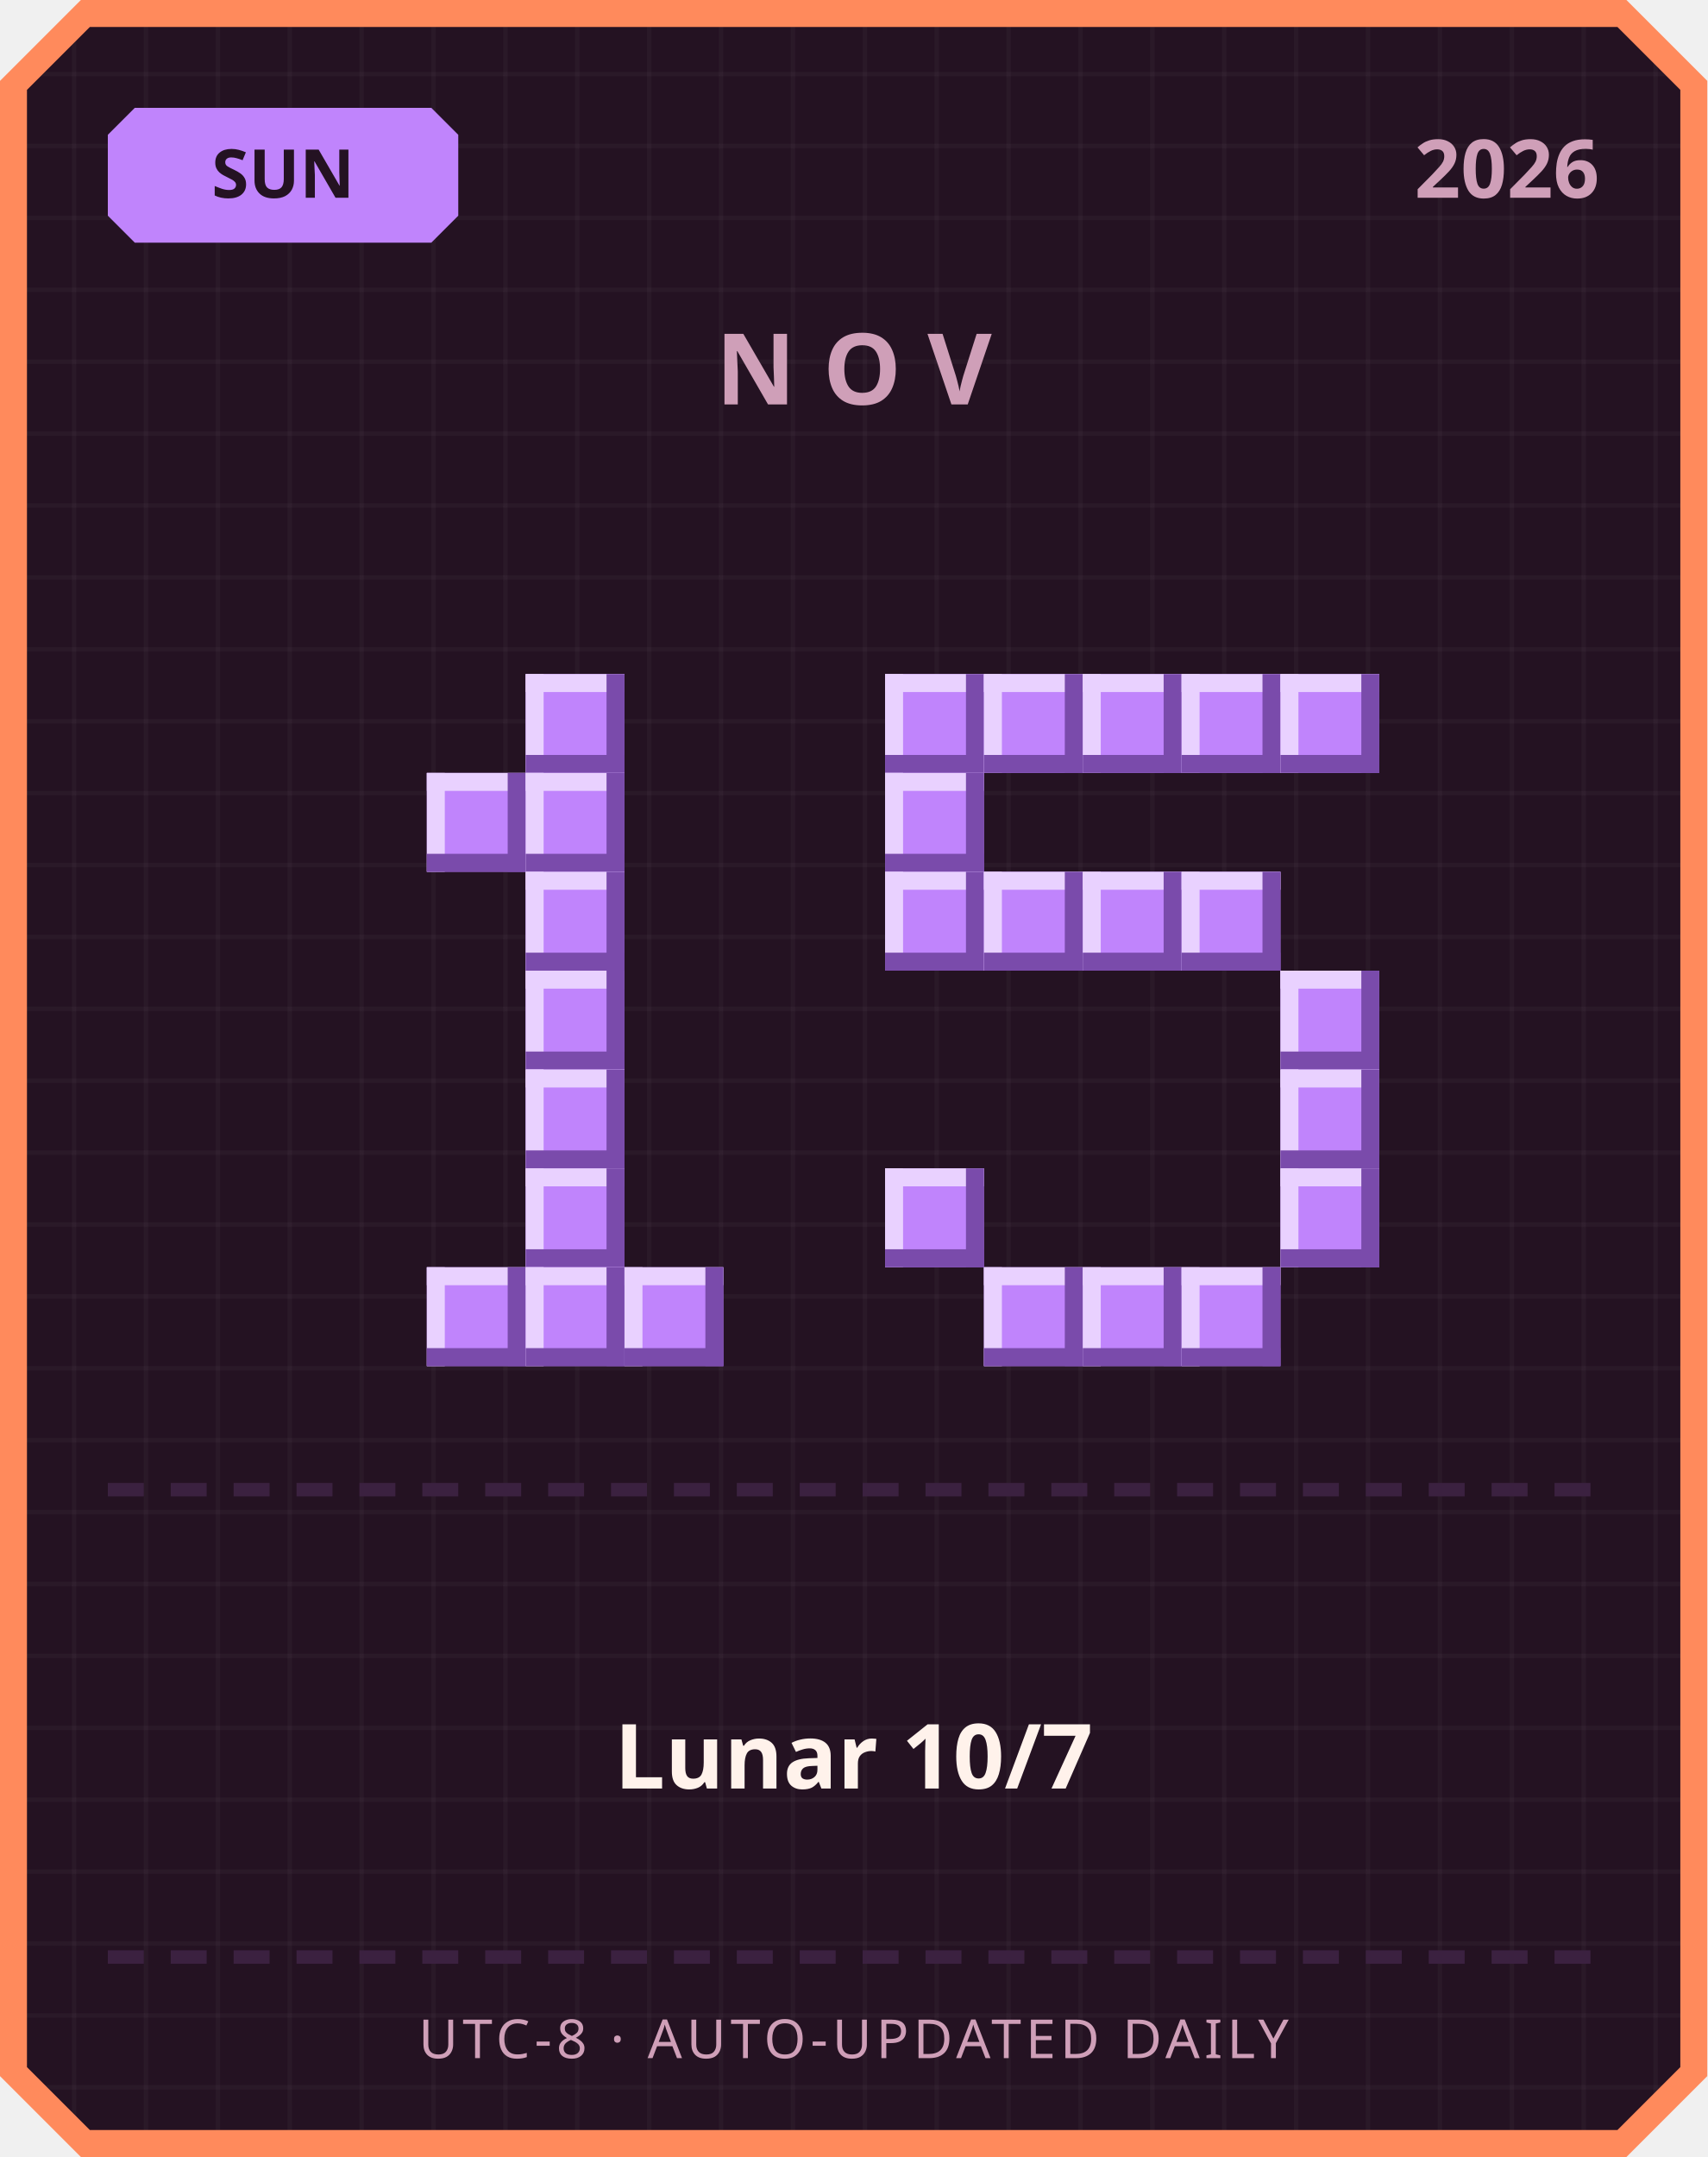
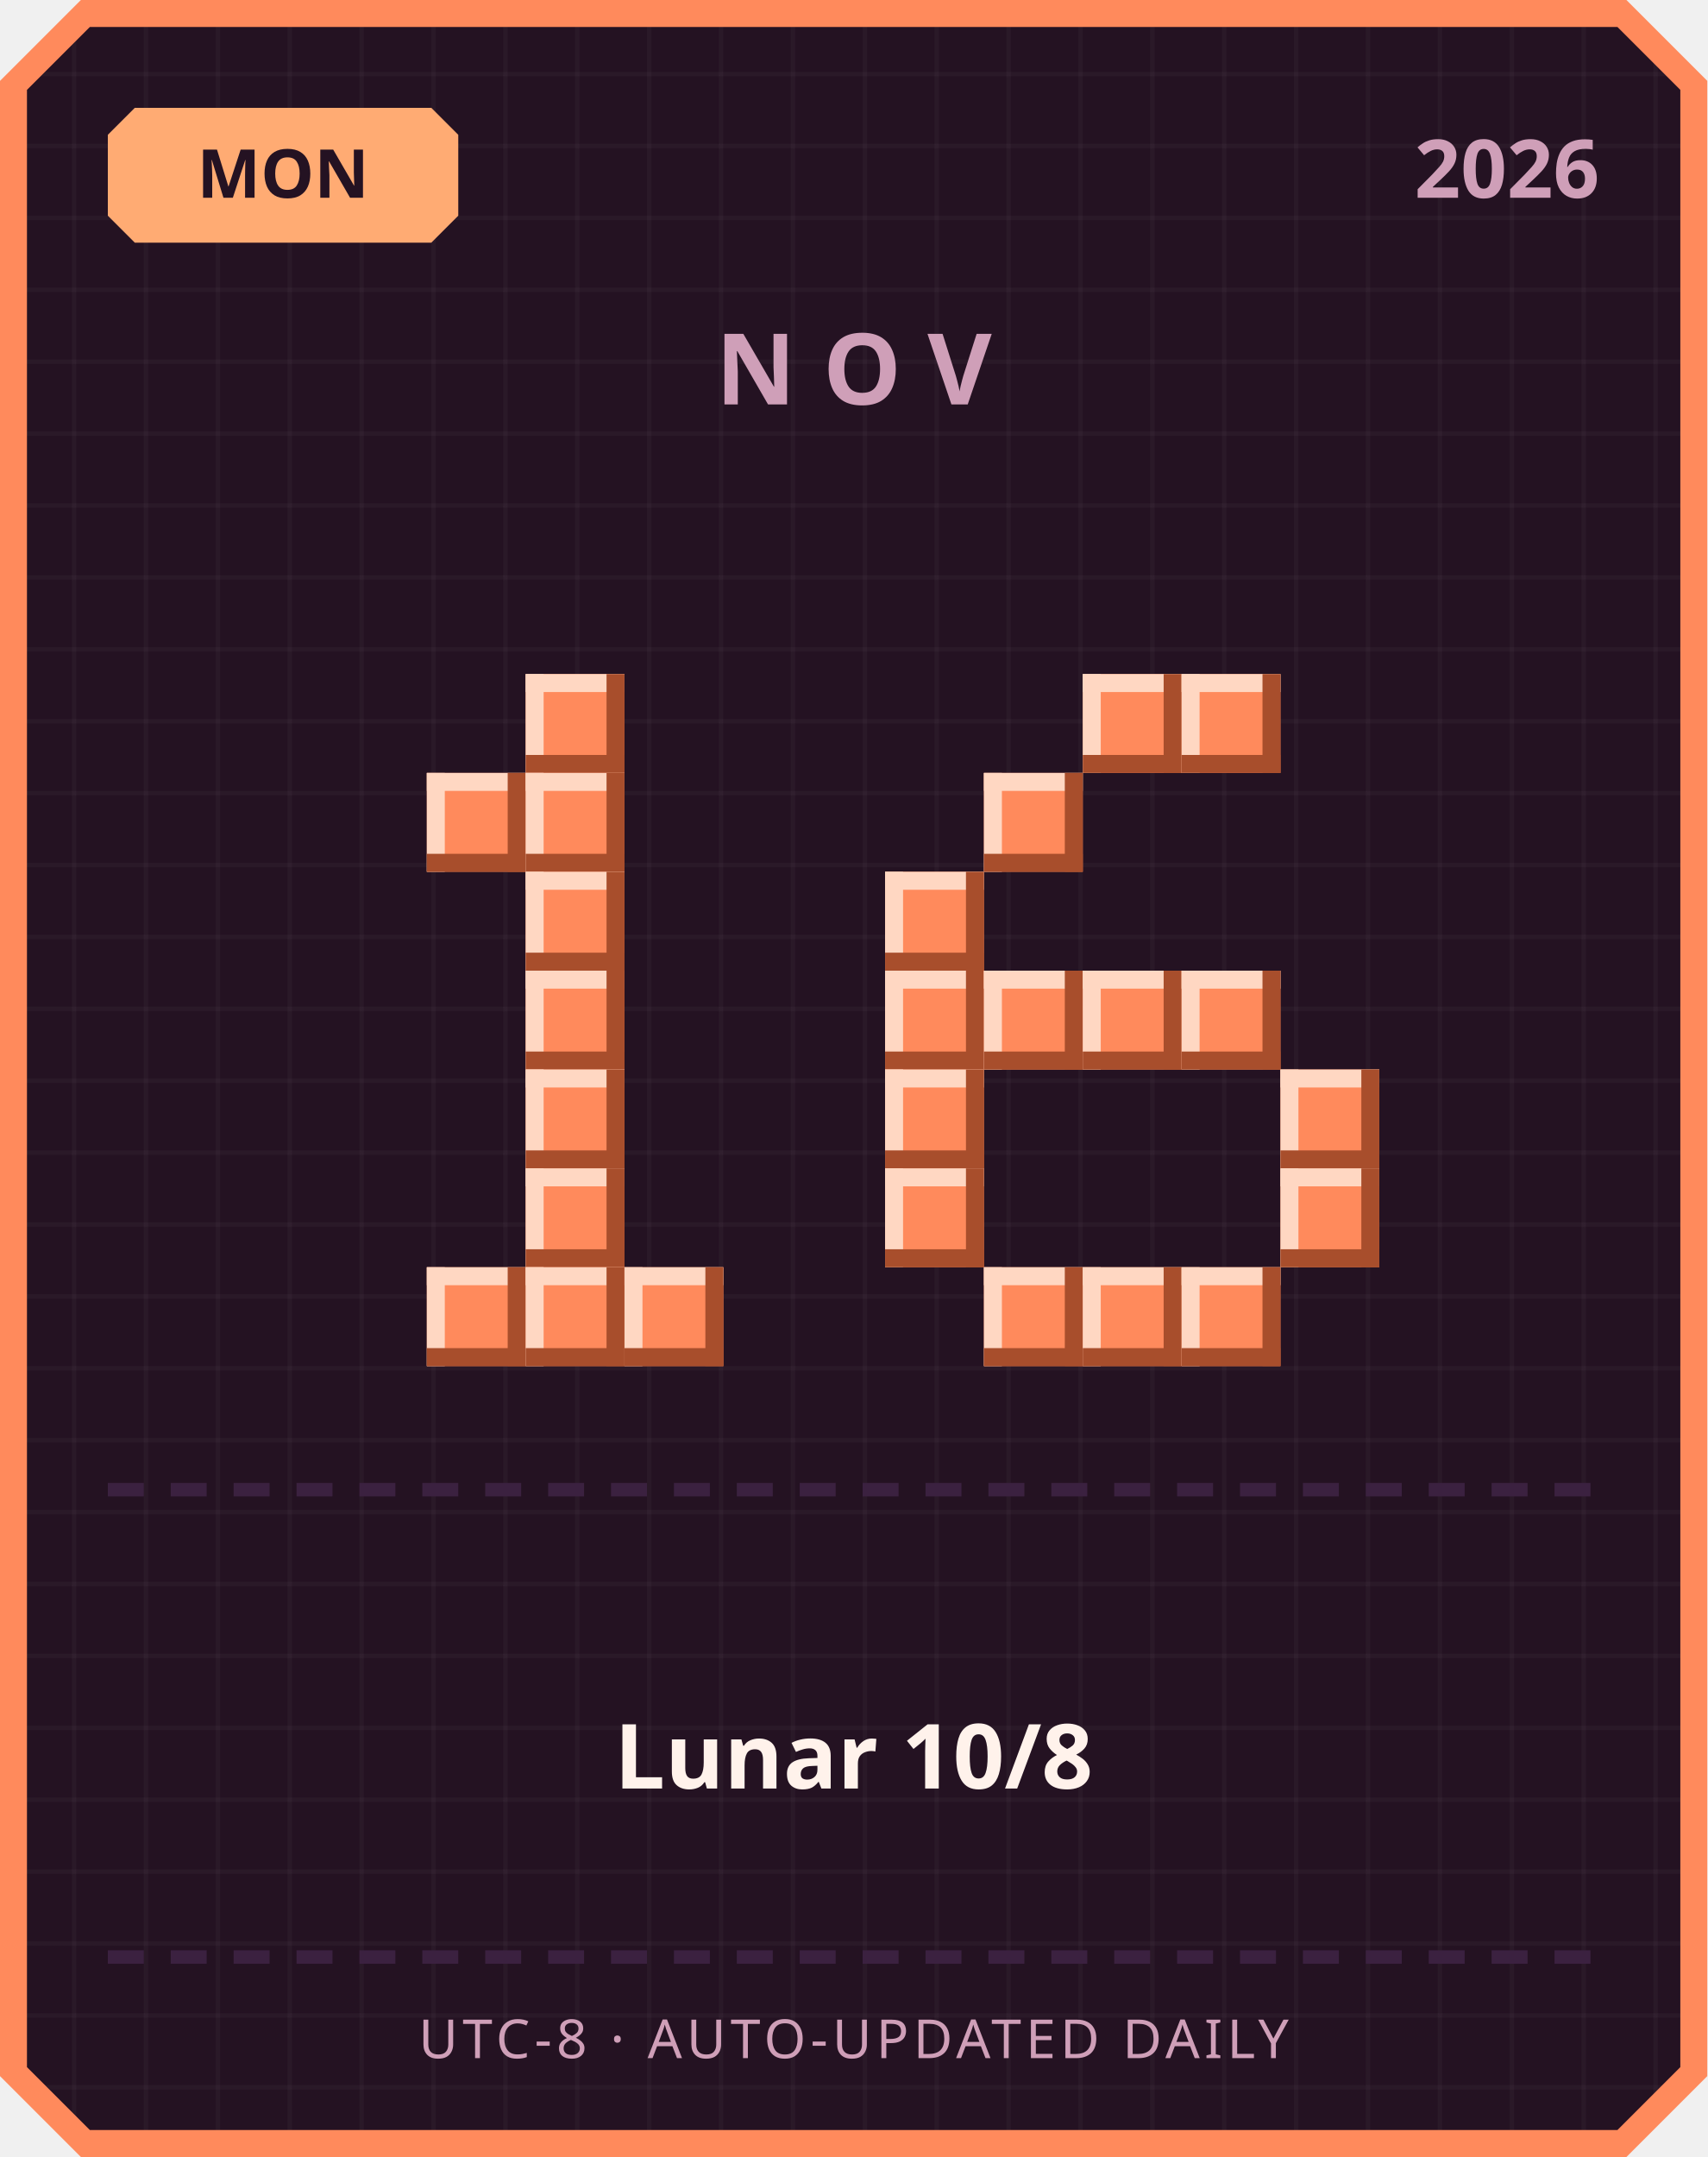
<svg xmlns="http://www.w3.org/2000/svg" width="380" height="480" viewBox="0 0 380 480">
  <defs>
    <pattern id="grid" width="16" height="16" patternUnits="userSpaceOnUse">
      <rect width="16" height="16" fill="#241222" />
      <rect width="1" height="16" fill="#ffffff" opacity="0.03" />
      <rect width="16" height="1" fill="#ffffff" opacity="0.03" />
    </pattern>
  </defs>
  <path d="M 18,0 L 362,0 L 380,18 L 380,462 L 362,480 L 18,480 L 0,462 L 0,18 Z" fill="#ff8a5c" />
  <path d="M 20,6 L 360,6 L 374,20 L 374,460 L 360,474 L 20,474 L 6,460 L 6,20 Z" fill="url(#grid)" />
-   <path d="M 30,24 L 96,24 L 102,30 L 102,48 L 96,54 L 30,54 L 24,48 L 24,30 Z" fill="#c084fc" />
-   <text x="63" y="44" text-anchor="middle" font-family="'Segoe UI', sans-serif" font-size="15" font-weight="700" fill="#241222">SUN</text>
+   <path d="M 30,24 L 96,24 L 102,30 L 102,48 L 96,54 L 30,54 L 24,48 L 24,30 Z" fill="#ffab73" />
+   <text x="63" y="44" text-anchor="middle" font-family="'Segoe UI', sans-serif" font-size="15" font-weight="700" fill="#241222">MON</text>
  <text x="356" y="44" text-anchor="end" font-family="'Segoe UI', sans-serif" font-size="18" font-weight="700" fill="#cf9fb8">2026</text>
  <text x="190" y="90" text-anchor="middle" font-family="'Segoe UI', sans-serif" font-size="22" font-weight="700" letter-spacing="6" fill="#cf9fb8">NOV</text>
-   <rect x="117" y="150" width="22" height="22" fill="#c084fc" />
-   <rect x="117" y="150" width="22" height="4" fill="#e9d1ff" />
-   <rect x="117" y="150" width="4" height="22" fill="#e9d1ff" />
-   <rect x="117" y="168" width="22" height="4" fill="#7a4bab" />
-   <rect x="135" y="150" width="4" height="22" fill="#7a4bab" />
-   <rect x="95" y="172" width="22" height="22" fill="#c084fc" />
-   <rect x="95" y="172" width="22" height="4" fill="#e9d1ff" />
-   <rect x="95" y="172" width="4" height="22" fill="#e9d1ff" />
-   <rect x="95" y="190" width="22" height="4" fill="#7a4bab" />
-   <rect x="113" y="172" width="4" height="22" fill="#7a4bab" />
-   <rect x="117" y="172" width="22" height="22" fill="#c084fc" />
-   <rect x="117" y="172" width="22" height="4" fill="#e9d1ff" />
-   <rect x="117" y="172" width="4" height="22" fill="#e9d1ff" />
-   <rect x="117" y="190" width="22" height="4" fill="#7a4bab" />
-   <rect x="135" y="172" width="4" height="22" fill="#7a4bab" />
-   <rect x="117" y="194" width="22" height="22" fill="#c084fc" />
-   <rect x="117" y="194" width="22" height="4" fill="#e9d1ff" />
-   <rect x="117" y="194" width="4" height="22" fill="#e9d1ff" />
-   <rect x="117" y="212" width="22" height="4" fill="#7a4bab" />
-   <rect x="135" y="194" width="4" height="22" fill="#7a4bab" />
-   <rect x="117" y="216" width="22" height="22" fill="#c084fc" />
-   <rect x="117" y="216" width="22" height="4" fill="#e9d1ff" />
-   <rect x="117" y="216" width="4" height="22" fill="#e9d1ff" />
-   <rect x="117" y="234" width="22" height="4" fill="#7a4bab" />
-   <rect x="135" y="216" width="4" height="22" fill="#7a4bab" />
-   <rect x="117" y="238" width="22" height="22" fill="#c084fc" />
-   <rect x="117" y="238" width="22" height="4" fill="#e9d1ff" />
-   <rect x="117" y="238" width="4" height="22" fill="#e9d1ff" />
-   <rect x="117" y="256" width="22" height="4" fill="#7a4bab" />
-   <rect x="135" y="238" width="4" height="22" fill="#7a4bab" />
-   <rect x="117" y="260" width="22" height="22" fill="#c084fc" />
-   <rect x="117" y="260" width="22" height="4" fill="#e9d1ff" />
-   <rect x="117" y="260" width="4" height="22" fill="#e9d1ff" />
-   <rect x="117" y="278" width="22" height="4" fill="#7a4bab" />
-   <rect x="135" y="260" width="4" height="22" fill="#7a4bab" />
-   <rect x="95" y="282" width="22" height="22" fill="#c084fc" />
-   <rect x="95" y="282" width="22" height="4" fill="#e9d1ff" />
-   <rect x="95" y="282" width="4" height="22" fill="#e9d1ff" />
-   <rect x="95" y="300" width="22" height="4" fill="#7a4bab" />
-   <rect x="113" y="282" width="4" height="22" fill="#7a4bab" />
-   <rect x="117" y="282" width="22" height="22" fill="#c084fc" />
-   <rect x="117" y="282" width="22" height="4" fill="#e9d1ff" />
-   <rect x="117" y="282" width="4" height="22" fill="#e9d1ff" />
-   <rect x="117" y="300" width="22" height="4" fill="#7a4bab" />
-   <rect x="135" y="282" width="4" height="22" fill="#7a4bab" />
-   <rect x="139" y="282" width="22" height="22" fill="#c084fc" />
-   <rect x="139" y="282" width="22" height="4" fill="#e9d1ff" />
-   <rect x="139" y="282" width="4" height="22" fill="#e9d1ff" />
-   <rect x="139" y="300" width="22" height="4" fill="#7a4bab" />
-   <rect x="157" y="282" width="4" height="22" fill="#7a4bab" />
-   <rect x="197" y="150" width="22" height="22" fill="#c084fc" />
-   <rect x="197" y="150" width="22" height="4" fill="#e9d1ff" />
-   <rect x="197" y="150" width="4" height="22" fill="#e9d1ff" />
-   <rect x="197" y="168" width="22" height="4" fill="#7a4bab" />
-   <rect x="215" y="150" width="4" height="22" fill="#7a4bab" />
-   <rect x="219" y="150" width="22" height="22" fill="#c084fc" />
-   <rect x="219" y="150" width="22" height="4" fill="#e9d1ff" />
-   <rect x="219" y="150" width="4" height="22" fill="#e9d1ff" />
-   <rect x="219" y="168" width="22" height="4" fill="#7a4bab" />
-   <rect x="237" y="150" width="4" height="22" fill="#7a4bab" />
-   <rect x="241" y="150" width="22" height="22" fill="#c084fc" />
-   <rect x="241" y="150" width="22" height="4" fill="#e9d1ff" />
-   <rect x="241" y="150" width="4" height="22" fill="#e9d1ff" />
-   <rect x="241" y="168" width="22" height="4" fill="#7a4bab" />
-   <rect x="259" y="150" width="4" height="22" fill="#7a4bab" />
-   <rect x="263" y="150" width="22" height="22" fill="#c084fc" />
-   <rect x="263" y="150" width="22" height="4" fill="#e9d1ff" />
-   <rect x="263" y="150" width="4" height="22" fill="#e9d1ff" />
-   <rect x="263" y="168" width="22" height="4" fill="#7a4bab" />
-   <rect x="281" y="150" width="4" height="22" fill="#7a4bab" />
-   <rect x="285" y="150" width="22" height="22" fill="#c084fc" />
-   <rect x="285" y="150" width="22" height="4" fill="#e9d1ff" />
-   <rect x="285" y="150" width="4" height="22" fill="#e9d1ff" />
-   <rect x="285" y="168" width="22" height="4" fill="#7a4bab" />
-   <rect x="303" y="150" width="4" height="22" fill="#7a4bab" />
-   <rect x="197" y="172" width="22" height="22" fill="#c084fc" />
-   <rect x="197" y="172" width="22" height="4" fill="#e9d1ff" />
-   <rect x="197" y="172" width="4" height="22" fill="#e9d1ff" />
-   <rect x="197" y="190" width="22" height="4" fill="#7a4bab" />
-   <rect x="215" y="172" width="4" height="22" fill="#7a4bab" />
-   <rect x="197" y="194" width="22" height="22" fill="#c084fc" />
-   <rect x="197" y="194" width="22" height="4" fill="#e9d1ff" />
-   <rect x="197" y="194" width="4" height="22" fill="#e9d1ff" />
-   <rect x="197" y="212" width="22" height="4" fill="#7a4bab" />
-   <rect x="215" y="194" width="4" height="22" fill="#7a4bab" />
-   <rect x="219" y="194" width="22" height="22" fill="#c084fc" />
-   <rect x="219" y="194" width="22" height="4" fill="#e9d1ff" />
-   <rect x="219" y="194" width="4" height="22" fill="#e9d1ff" />
-   <rect x="219" y="212" width="22" height="4" fill="#7a4bab" />
-   <rect x="237" y="194" width="4" height="22" fill="#7a4bab" />
-   <rect x="241" y="194" width="22" height="22" fill="#c084fc" />
-   <rect x="241" y="194" width="22" height="4" fill="#e9d1ff" />
-   <rect x="241" y="194" width="4" height="22" fill="#e9d1ff" />
-   <rect x="241" y="212" width="22" height="4" fill="#7a4bab" />
-   <rect x="259" y="194" width="4" height="22" fill="#7a4bab" />
-   <rect x="263" y="194" width="22" height="22" fill="#c084fc" />
-   <rect x="263" y="194" width="22" height="4" fill="#e9d1ff" />
-   <rect x="263" y="194" width="4" height="22" fill="#e9d1ff" />
-   <rect x="263" y="212" width="22" height="4" fill="#7a4bab" />
-   <rect x="281" y="194" width="4" height="22" fill="#7a4bab" />
-   <rect x="285" y="216" width="22" height="22" fill="#c084fc" />
-   <rect x="285" y="216" width="22" height="4" fill="#e9d1ff" />
-   <rect x="285" y="216" width="4" height="22" fill="#e9d1ff" />
-   <rect x="285" y="234" width="22" height="4" fill="#7a4bab" />
-   <rect x="303" y="216" width="4" height="22" fill="#7a4bab" />
-   <rect x="285" y="238" width="22" height="22" fill="#c084fc" />
-   <rect x="285" y="238" width="22" height="4" fill="#e9d1ff" />
-   <rect x="285" y="238" width="4" height="22" fill="#e9d1ff" />
-   <rect x="285" y="256" width="22" height="4" fill="#7a4bab" />
-   <rect x="303" y="238" width="4" height="22" fill="#7a4bab" />
-   <rect x="197" y="260" width="22" height="22" fill="#c084fc" />
-   <rect x="197" y="260" width="22" height="4" fill="#e9d1ff" />
-   <rect x="197" y="260" width="4" height="22" fill="#e9d1ff" />
-   <rect x="197" y="278" width="22" height="4" fill="#7a4bab" />
-   <rect x="215" y="260" width="4" height="22" fill="#7a4bab" />
-   <rect x="285" y="260" width="22" height="22" fill="#c084fc" />
-   <rect x="285" y="260" width="22" height="4" fill="#e9d1ff" />
-   <rect x="285" y="260" width="4" height="22" fill="#e9d1ff" />
-   <rect x="285" y="278" width="22" height="4" fill="#7a4bab" />
-   <rect x="303" y="260" width="4" height="22" fill="#7a4bab" />
-   <rect x="219" y="282" width="22" height="22" fill="#c084fc" />
-   <rect x="219" y="282" width="22" height="4" fill="#e9d1ff" />
-   <rect x="219" y="282" width="4" height="22" fill="#e9d1ff" />
-   <rect x="219" y="300" width="22" height="4" fill="#7a4bab" />
-   <rect x="237" y="282" width="4" height="22" fill="#7a4bab" />
-   <rect x="241" y="282" width="22" height="22" fill="#c084fc" />
-   <rect x="241" y="282" width="22" height="4" fill="#e9d1ff" />
-   <rect x="241" y="282" width="4" height="22" fill="#e9d1ff" />
-   <rect x="241" y="300" width="22" height="4" fill="#7a4bab" />
-   <rect x="259" y="282" width="4" height="22" fill="#7a4bab" />
-   <rect x="263" y="282" width="22" height="22" fill="#c084fc" />
-   <rect x="263" y="282" width="22" height="4" fill="#e9d1ff" />
-   <rect x="263" y="282" width="4" height="22" fill="#e9d1ff" />
-   <rect x="263" y="300" width="22" height="4" fill="#7a4bab" />
-   <rect x="281" y="282" width="4" height="22" fill="#7a4bab" />
+   <rect x="117" y="150" width="22" height="22" fill="#ff8a5c" />
+   <rect x="117" y="150" width="22" height="4" fill="#ffd7c2" />
+   <rect x="117" y="150" width="4" height="22" fill="#ffd7c2" />
+   <rect x="117" y="168" width="22" height="4" fill="#a84e2c" />
+   <rect x="135" y="150" width="4" height="22" fill="#a84e2c" />
+   <rect x="95" y="172" width="22" height="22" fill="#ff8a5c" />
+   <rect x="95" y="172" width="22" height="4" fill="#ffd7c2" />
+   <rect x="95" y="172" width="4" height="22" fill="#ffd7c2" />
+   <rect x="95" y="190" width="22" height="4" fill="#a84e2c" />
+   <rect x="113" y="172" width="4" height="22" fill="#a84e2c" />
+   <rect x="117" y="172" width="22" height="22" fill="#ff8a5c" />
+   <rect x="117" y="172" width="22" height="4" fill="#ffd7c2" />
+   <rect x="117" y="172" width="4" height="22" fill="#ffd7c2" />
+   <rect x="117" y="190" width="22" height="4" fill="#a84e2c" />
+   <rect x="135" y="172" width="4" height="22" fill="#a84e2c" />
+   <rect x="117" y="194" width="22" height="22" fill="#ff8a5c" />
+   <rect x="117" y="194" width="22" height="4" fill="#ffd7c2" />
+   <rect x="117" y="194" width="4" height="22" fill="#ffd7c2" />
+   <rect x="117" y="212" width="22" height="4" fill="#a84e2c" />
+   <rect x="135" y="194" width="4" height="22" fill="#a84e2c" />
+   <rect x="117" y="216" width="22" height="22" fill="#ff8a5c" />
+   <rect x="117" y="216" width="22" height="4" fill="#ffd7c2" />
+   <rect x="117" y="216" width="4" height="22" fill="#ffd7c2" />
+   <rect x="117" y="234" width="22" height="4" fill="#a84e2c" />
+   <rect x="135" y="216" width="4" height="22" fill="#a84e2c" />
+   <rect x="117" y="238" width="22" height="22" fill="#ff8a5c" />
+   <rect x="117" y="238" width="22" height="4" fill="#ffd7c2" />
+   <rect x="117" y="238" width="4" height="22" fill="#ffd7c2" />
+   <rect x="117" y="256" width="22" height="4" fill="#a84e2c" />
+   <rect x="135" y="238" width="4" height="22" fill="#a84e2c" />
+   <rect x="117" y="260" width="22" height="22" fill="#ff8a5c" />
+   <rect x="117" y="260" width="22" height="4" fill="#ffd7c2" />
+   <rect x="117" y="260" width="4" height="22" fill="#ffd7c2" />
+   <rect x="117" y="278" width="22" height="4" fill="#a84e2c" />
+   <rect x="135" y="260" width="4" height="22" fill="#a84e2c" />
+   <rect x="95" y="282" width="22" height="22" fill="#ff8a5c" />
+   <rect x="95" y="282" width="22" height="4" fill="#ffd7c2" />
+   <rect x="95" y="282" width="4" height="22" fill="#ffd7c2" />
+   <rect x="95" y="300" width="22" height="4" fill="#a84e2c" />
+   <rect x="113" y="282" width="4" height="22" fill="#a84e2c" />
+   <rect x="117" y="282" width="22" height="22" fill="#ff8a5c" />
+   <rect x="117" y="282" width="22" height="4" fill="#ffd7c2" />
+   <rect x="117" y="282" width="4" height="22" fill="#ffd7c2" />
+   <rect x="117" y="300" width="22" height="4" fill="#a84e2c" />
+   <rect x="135" y="282" width="4" height="22" fill="#a84e2c" />
+   <rect x="139" y="282" width="22" height="22" fill="#ff8a5c" />
+   <rect x="139" y="282" width="22" height="4" fill="#ffd7c2" />
+   <rect x="139" y="282" width="4" height="22" fill="#ffd7c2" />
+   <rect x="139" y="300" width="22" height="4" fill="#a84e2c" />
+   <rect x="157" y="282" width="4" height="22" fill="#a84e2c" />
+   <rect x="241" y="150" width="22" height="22" fill="#ff8a5c" />
+   <rect x="241" y="150" width="22" height="4" fill="#ffd7c2" />
+   <rect x="241" y="150" width="4" height="22" fill="#ffd7c2" />
+   <rect x="241" y="168" width="22" height="4" fill="#a84e2c" />
+   <rect x="259" y="150" width="4" height="22" fill="#a84e2c" />
+   <rect x="263" y="150" width="22" height="22" fill="#ff8a5c" />
+   <rect x="263" y="150" width="22" height="4" fill="#ffd7c2" />
+   <rect x="263" y="150" width="4" height="22" fill="#ffd7c2" />
+   <rect x="263" y="168" width="22" height="4" fill="#a84e2c" />
+   <rect x="281" y="150" width="4" height="22" fill="#a84e2c" />
+   <rect x="219" y="172" width="22" height="22" fill="#ff8a5c" />
+   <rect x="219" y="172" width="22" height="4" fill="#ffd7c2" />
+   <rect x="219" y="172" width="4" height="22" fill="#ffd7c2" />
+   <rect x="219" y="190" width="22" height="4" fill="#a84e2c" />
+   <rect x="237" y="172" width="4" height="22" fill="#a84e2c" />
+   <rect x="197" y="194" width="22" height="22" fill="#ff8a5c" />
+   <rect x="197" y="194" width="22" height="4" fill="#ffd7c2" />
+   <rect x="197" y="194" width="4" height="22" fill="#ffd7c2" />
+   <rect x="197" y="212" width="22" height="4" fill="#a84e2c" />
+   <rect x="215" y="194" width="4" height="22" fill="#a84e2c" />
+   <rect x="197" y="216" width="22" height="22" fill="#ff8a5c" />
+   <rect x="197" y="216" width="22" height="4" fill="#ffd7c2" />
+   <rect x="197" y="216" width="4" height="22" fill="#ffd7c2" />
+   <rect x="197" y="234" width="22" height="4" fill="#a84e2c" />
+   <rect x="215" y="216" width="4" height="22" fill="#a84e2c" />
+   <rect x="219" y="216" width="22" height="22" fill="#ff8a5c" />
+   <rect x="219" y="216" width="22" height="4" fill="#ffd7c2" />
+   <rect x="219" y="216" width="4" height="22" fill="#ffd7c2" />
+   <rect x="219" y="234" width="22" height="4" fill="#a84e2c" />
+   <rect x="237" y="216" width="4" height="22" fill="#a84e2c" />
+   <rect x="241" y="216" width="22" height="22" fill="#ff8a5c" />
+   <rect x="241" y="216" width="22" height="4" fill="#ffd7c2" />
+   <rect x="241" y="216" width="4" height="22" fill="#ffd7c2" />
+   <rect x="241" y="234" width="22" height="4" fill="#a84e2c" />
+   <rect x="259" y="216" width="4" height="22" fill="#a84e2c" />
+   <rect x="263" y="216" width="22" height="22" fill="#ff8a5c" />
+   <rect x="263" y="216" width="22" height="4" fill="#ffd7c2" />
+   <rect x="263" y="216" width="4" height="22" fill="#ffd7c2" />
+   <rect x="263" y="234" width="22" height="4" fill="#a84e2c" />
+   <rect x="281" y="216" width="4" height="22" fill="#a84e2c" />
+   <rect x="197" y="238" width="22" height="22" fill="#ff8a5c" />
+   <rect x="197" y="238" width="22" height="4" fill="#ffd7c2" />
+   <rect x="197" y="238" width="4" height="22" fill="#ffd7c2" />
+   <rect x="197" y="256" width="22" height="4" fill="#a84e2c" />
+   <rect x="215" y="238" width="4" height="22" fill="#a84e2c" />
+   <rect x="285" y="238" width="22" height="22" fill="#ff8a5c" />
+   <rect x="285" y="238" width="22" height="4" fill="#ffd7c2" />
+   <rect x="285" y="238" width="4" height="22" fill="#ffd7c2" />
+   <rect x="285" y="256" width="22" height="4" fill="#a84e2c" />
+   <rect x="303" y="238" width="4" height="22" fill="#a84e2c" />
+   <rect x="197" y="260" width="22" height="22" fill="#ff8a5c" />
+   <rect x="197" y="260" width="22" height="4" fill="#ffd7c2" />
+   <rect x="197" y="260" width="4" height="22" fill="#ffd7c2" />
+   <rect x="197" y="278" width="22" height="4" fill="#a84e2c" />
+   <rect x="215" y="260" width="4" height="22" fill="#a84e2c" />
+   <rect x="285" y="260" width="22" height="22" fill="#ff8a5c" />
+   <rect x="285" y="260" width="22" height="4" fill="#ffd7c2" />
+   <rect x="285" y="260" width="4" height="22" fill="#ffd7c2" />
+   <rect x="285" y="278" width="22" height="4" fill="#a84e2c" />
+   <rect x="303" y="260" width="4" height="22" fill="#a84e2c" />
+   <rect x="219" y="282" width="22" height="22" fill="#ff8a5c" />
+   <rect x="219" y="282" width="22" height="4" fill="#ffd7c2" />
+   <rect x="219" y="282" width="4" height="22" fill="#ffd7c2" />
+   <rect x="219" y="300" width="22" height="4" fill="#a84e2c" />
+   <rect x="237" y="282" width="4" height="22" fill="#a84e2c" />
+   <rect x="241" y="282" width="22" height="22" fill="#ff8a5c" />
+   <rect x="241" y="282" width="22" height="4" fill="#ffd7c2" />
+   <rect x="241" y="282" width="4" height="22" fill="#ffd7c2" />
+   <rect x="241" y="300" width="22" height="4" fill="#a84e2c" />
+   <rect x="259" y="282" width="4" height="22" fill="#a84e2c" />
+   <rect x="263" y="282" width="22" height="22" fill="#ff8a5c" />
+   <rect x="263" y="282" width="22" height="4" fill="#ffd7c2" />
+   <rect x="263" y="282" width="4" height="22" fill="#ffd7c2" />
+   <rect x="263" y="300" width="22" height="4" fill="#a84e2c" />
+   <rect x="281" y="282" width="4" height="22" fill="#a84e2c" />
  <rect x="24" y="330" width="8" height="3" fill="#3b2140" />
  <rect x="38" y="330" width="8" height="3" fill="#3b2140" />
  <rect x="52" y="330" width="8" height="3" fill="#3b2140" />
  <rect x="66" y="330" width="8" height="3" fill="#3b2140" />
  <rect x="80" y="330" width="8" height="3" fill="#3b2140" />
  <rect x="94" y="330" width="8" height="3" fill="#3b2140" />
  <rect x="108" y="330" width="8" height="3" fill="#3b2140" />
  <rect x="122" y="330" width="8" height="3" fill="#3b2140" />
  <rect x="136" y="330" width="8" height="3" fill="#3b2140" />
  <rect x="150" y="330" width="8" height="3" fill="#3b2140" />
  <rect x="164" y="330" width="8" height="3" fill="#3b2140" />
  <rect x="178" y="330" width="8" height="3" fill="#3b2140" />
  <rect x="192" y="330" width="8" height="3" fill="#3b2140" />
  <rect x="206" y="330" width="8" height="3" fill="#3b2140" />
  <rect x="220" y="330" width="8" height="3" fill="#3b2140" />
  <rect x="234" y="330" width="8" height="3" fill="#3b2140" />
  <rect x="248" y="330" width="8" height="3" fill="#3b2140" />
  <rect x="262" y="330" width="8" height="3" fill="#3b2140" />
  <rect x="276" y="330" width="8" height="3" fill="#3b2140" />
  <rect x="290" y="330" width="8" height="3" fill="#3b2140" />
  <rect x="304" y="330" width="8" height="3" fill="#3b2140" />
  <rect x="318" y="330" width="8" height="3" fill="#3b2140" />
  <rect x="332" y="330" width="8" height="3" fill="#3b2140" />
  <rect x="346" y="330" width="8" height="3" fill="#3b2140" />
-   <text x="190" y="398" text-anchor="middle" font-family="'Segoe UI', 'Microsoft JhengHei', sans-serif" font-size="20" font-weight="700" fill="#fff2eb">Lunar 10/7</text>
+   <text x="190" y="398" text-anchor="middle" font-family="'Segoe UI', 'Microsoft JhengHei', sans-serif" font-size="20" font-weight="700" fill="#fff2eb">Lunar 10/8</text>
  <rect x="24" y="434" width="8" height="3" fill="#3b2140" />
  <rect x="38" y="434" width="8" height="3" fill="#3b2140" />
  <rect x="52" y="434" width="8" height="3" fill="#3b2140" />
  <rect x="66" y="434" width="8" height="3" fill="#3b2140" />
  <rect x="80" y="434" width="8" height="3" fill="#3b2140" />
  <rect x="94" y="434" width="8" height="3" fill="#3b2140" />
  <rect x="108" y="434" width="8" height="3" fill="#3b2140" />
  <rect x="122" y="434" width="8" height="3" fill="#3b2140" />
  <rect x="136" y="434" width="8" height="3" fill="#3b2140" />
  <rect x="150" y="434" width="8" height="3" fill="#3b2140" />
  <rect x="164" y="434" width="8" height="3" fill="#3b2140" />
  <rect x="178" y="434" width="8" height="3" fill="#3b2140" />
  <rect x="192" y="434" width="8" height="3" fill="#3b2140" />
  <rect x="206" y="434" width="8" height="3" fill="#3b2140" />
  <rect x="220" y="434" width="8" height="3" fill="#3b2140" />
  <rect x="234" y="434" width="8" height="3" fill="#3b2140" />
  <rect x="248" y="434" width="8" height="3" fill="#3b2140" />
  <rect x="262" y="434" width="8" height="3" fill="#3b2140" />
  <rect x="276" y="434" width="8" height="3" fill="#3b2140" />
  <rect x="290" y="434" width="8" height="3" fill="#3b2140" />
  <rect x="304" y="434" width="8" height="3" fill="#3b2140" />
  <rect x="318" y="434" width="8" height="3" fill="#3b2140" />
  <rect x="332" y="434" width="8" height="3" fill="#3b2140" />
  <rect x="346" y="434" width="8" height="3" fill="#3b2140" />
  <text x="190" y="458" text-anchor="middle" font-family="'Segoe UI', sans-serif" font-size="12" letter-spacing="1" fill="#cf9fb8">UTC-8 · AUTO-UPDATED DAILY</text>
</svg>
